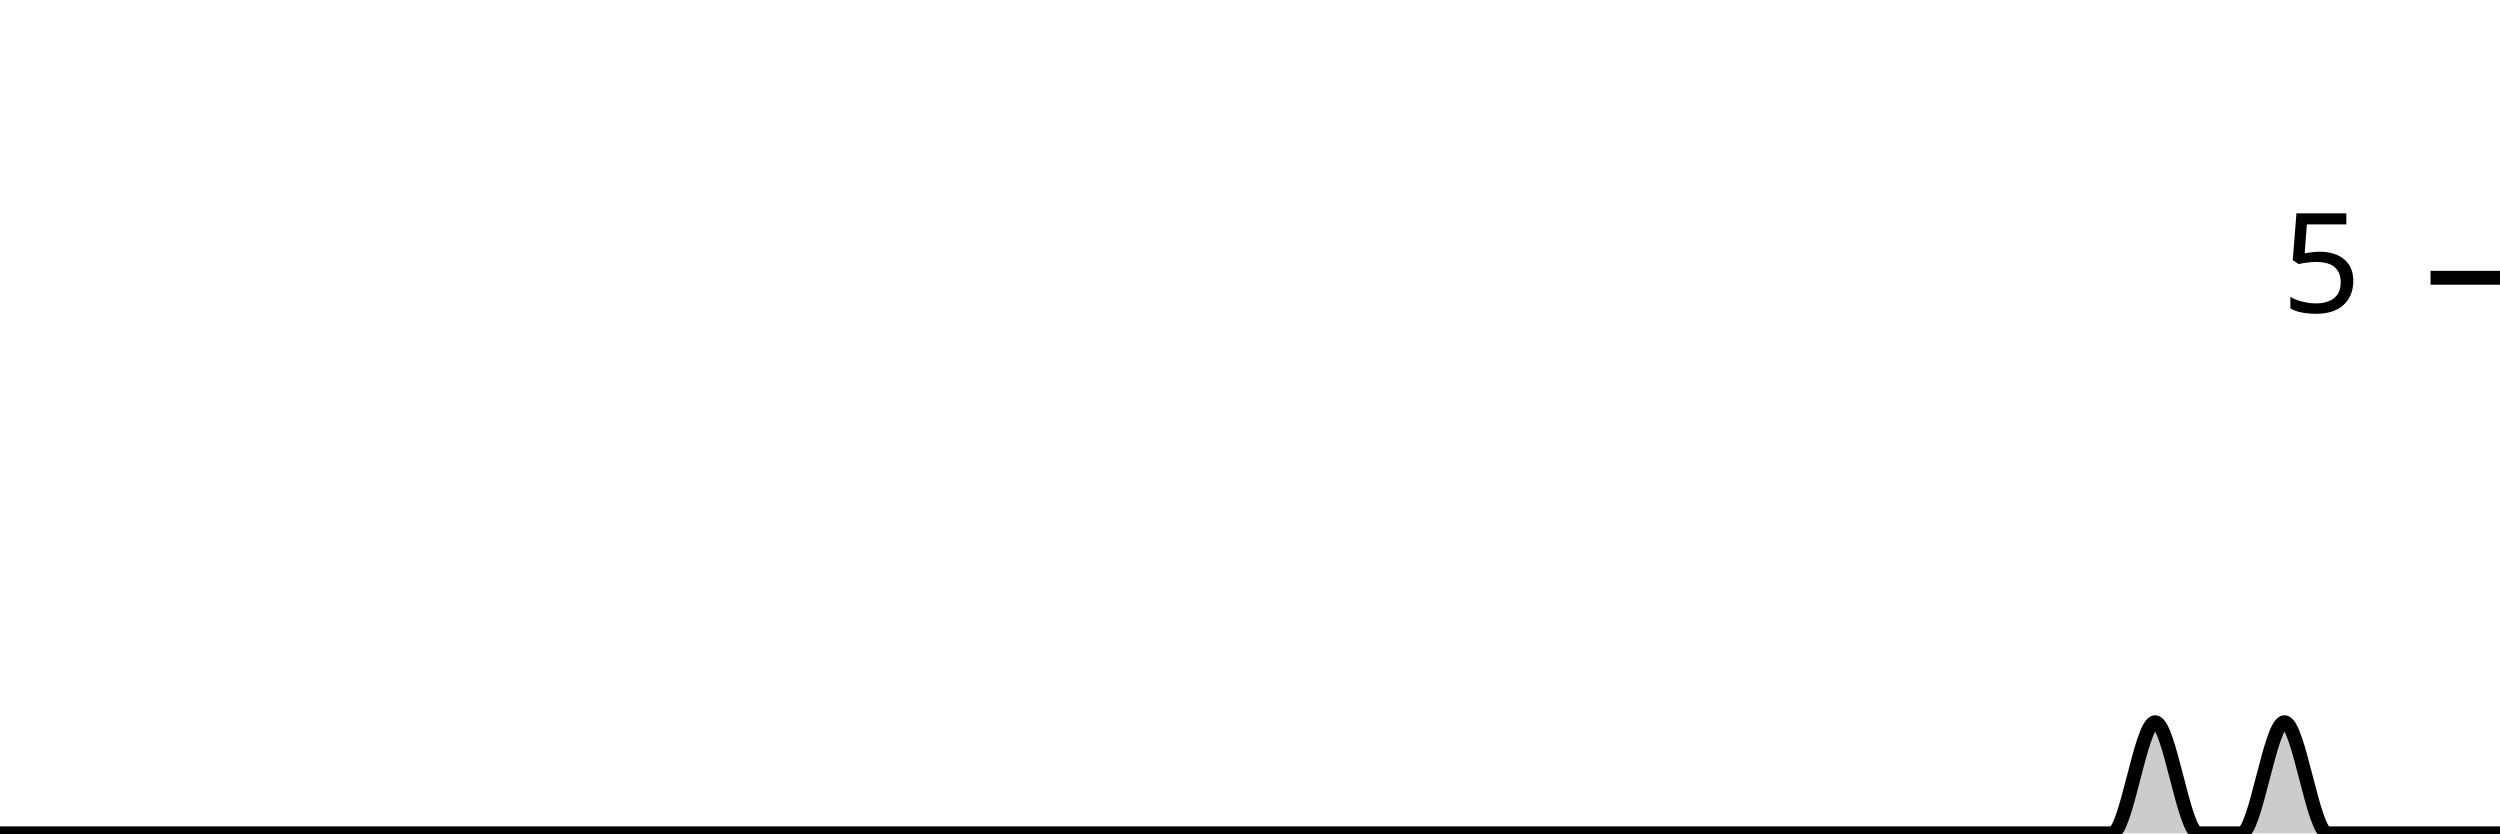
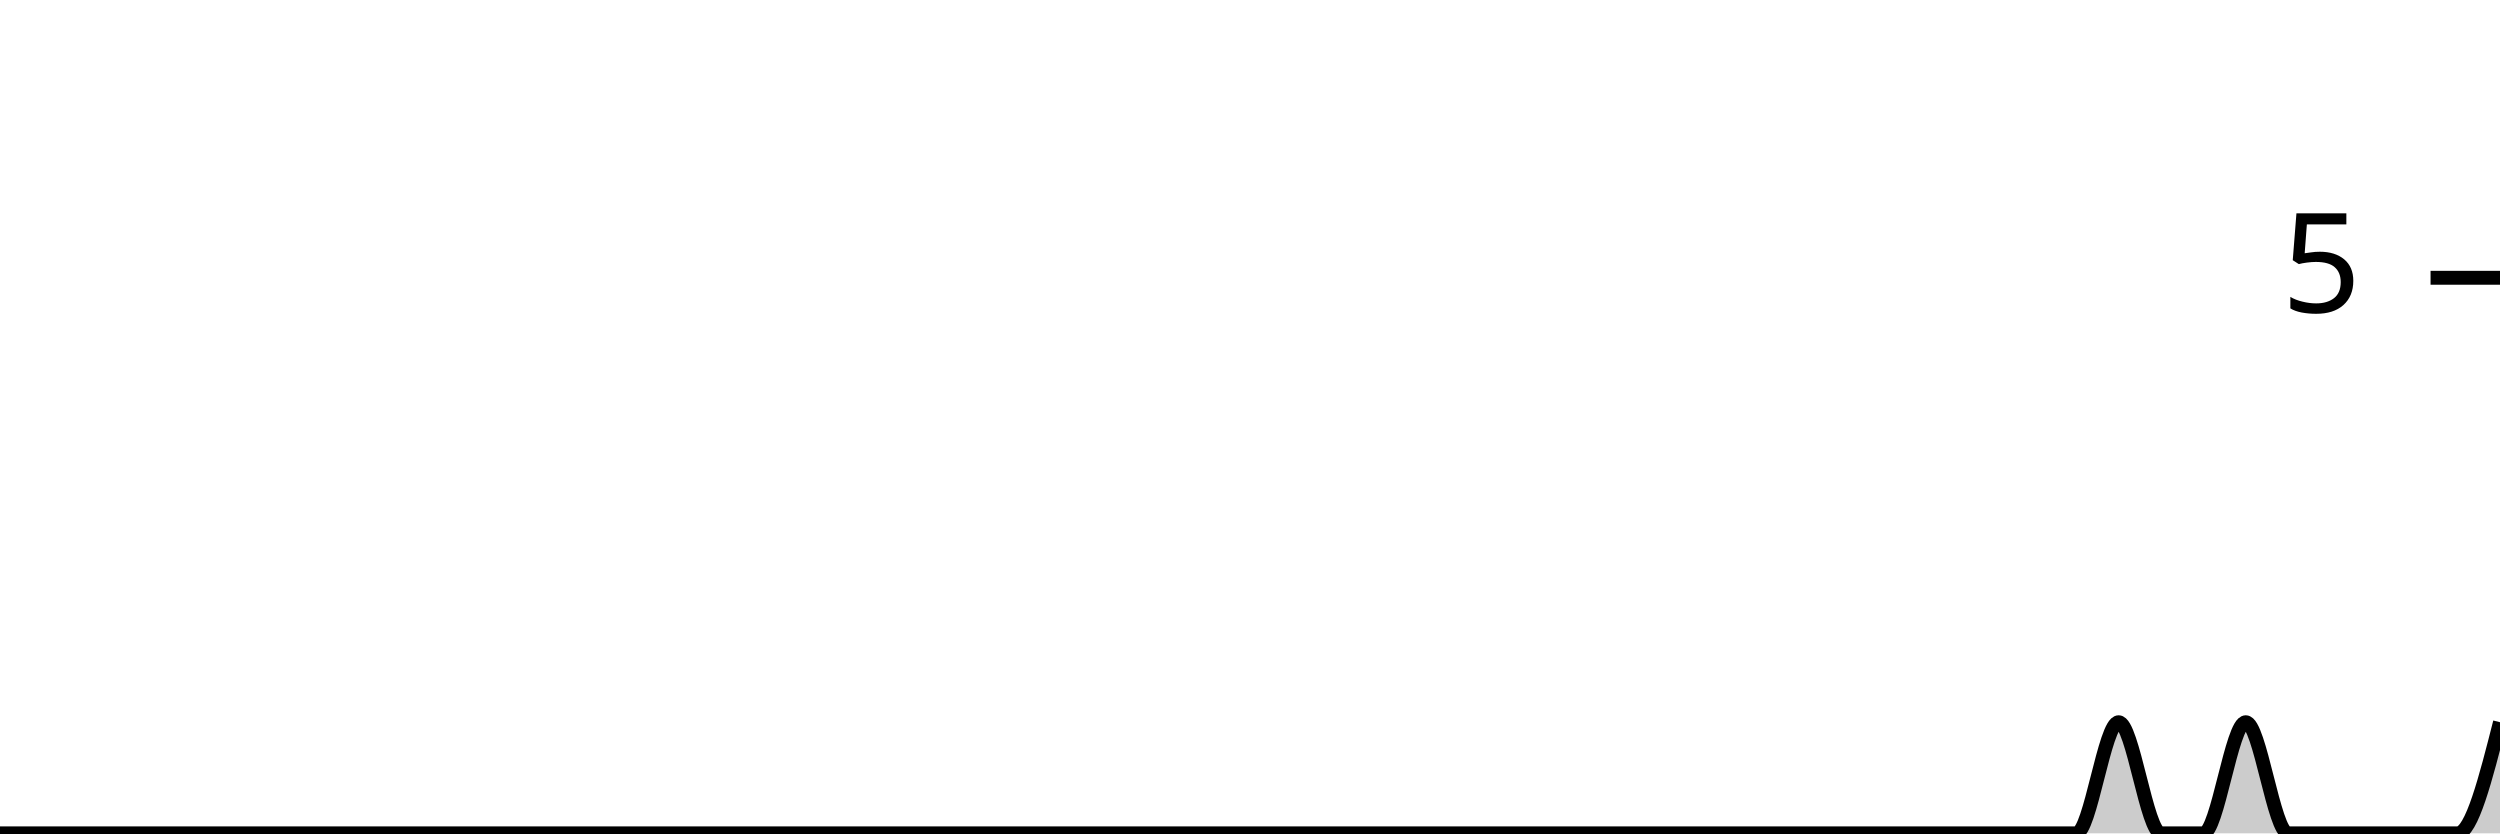
<svg xmlns="http://www.w3.org/2000/svg" viewBox="0 0 180 60">
  <g transform="translate(0,20)">
-     <path class="area" fill="rgba(0, 0, 0, 0.2)" d="M0,40C1.034,40,2.069,40,3.103,40C4.138,40,5.172,40,6.207,40C7.241,40,8.276,40,9.31,40C10.345,40,11.379,40,12.414,40C13.448,40,14.483,40,15.517,40C16.552,40,17.586,40,18.621,40C19.655,40,20.69,40,21.724,40C22.759,40,23.793,40,24.828,40C25.862,40,26.897,40,27.931,40C28.966,40,30,40,31.034,40C32.069,40,33.103,40,34.138,40C35.172,40,36.207,40,37.241,40C38.276,40,39.31,40,40.345,40C41.379,40,42.414,40,43.448,40C44.483,40,45.517,40,46.552,40C47.586,40,48.621,40,49.655,40C50.69,40,51.724,40,52.759,40C53.793,40,54.828,40,55.862,40C56.897,40,57.931,40,58.966,40C60,40,61.034,40,62.069,40C63.103,40,64.138,40,65.172,40C66.207,40,67.241,40,68.276,40C69.31,40,70.345,40,71.379,40C72.414,40,73.448,40,74.483,40C75.517,40,76.552,40,77.586,40C78.621,40,79.655,40,80.69,40C81.724,40,82.759,40,83.793,40C84.828,40,85.862,40,86.897,40C87.931,40,88.966,40,90,40C91.034,40,92.069,40,93.103,40C94.138,40,95.172,40,96.207,40C97.241,40,98.276,40,99.31,40C100.345,40,101.379,40,102.414,40C103.448,40,104.483,40,105.517,40C106.552,40,107.586,40,108.621,40C109.655,40,110.69,40,111.724,40C112.759,40,113.793,40,114.828,40C115.862,40,116.897,40,117.931,40C118.966,40,120,40,121.034,40C122.069,40,123.103,40,124.138,40C125.172,40,126.207,40,127.241,40C128.276,40,129.31,40,130.345,40C131.379,40,132.414,40,133.448,40C134.483,40,135.517,40,136.552,40C137.586,40,138.621,40,139.655,40C140.69,40,141.724,40,142.759,40C143.793,40,144.828,40,145.862,40C146.897,40,147.931,40,148.966,40C150,40,151.034,40,152.069,40C153.103,40,154.138,32,155.172,32C156.207,32,157.241,40,158.276,40C159.31,40,160.345,40,161.379,40C162.414,40,163.448,32,164.483,32C165.517,32,166.552,40,167.586,40C168.621,40,169.655,40,170.69,40C171.724,40,172.759,40,173.793,40C174.828,40,175.862,40,176.897,40C177.931,40,178.966,40,180,40L180,40C178.966,40,177.931,40,176.897,40C175.862,40,174.828,40,173.793,40C172.759,40,171.724,40,170.69,40C169.655,40,168.621,40,167.586,40C166.552,40,165.517,40,164.483,40C163.448,40,162.414,40,161.379,40C160.345,40,159.31,40,158.276,40C157.241,40,156.207,40,155.172,40C154.138,40,153.103,40,152.069,40C151.034,40,150,40,148.966,40C147.931,40,146.897,40,145.862,40C144.828,40,143.793,40,142.759,40C141.724,40,140.69,40,139.655,40C138.621,40,137.586,40,136.552,40C135.517,40,134.483,40,133.448,40C132.414,40,131.379,40,130.345,40C129.31,40,128.276,40,127.241,40C126.207,40,125.172,40,124.138,40C123.103,40,122.069,40,121.034,40C120,40,118.966,40,117.931,40C116.897,40,115.862,40,114.828,40C113.793,40,112.759,40,111.724,40C110.69,40,109.655,40,108.621,40C107.586,40,106.552,40,105.517,40C104.483,40,103.448,40,102.414,40C101.379,40,100.345,40,99.31,40C98.276,40,97.241,40,96.207,40C95.172,40,94.138,40,93.103,40C92.069,40,91.034,40,90,40C88.966,40,87.931,40,86.897,40C85.862,40,84.828,40,83.793,40C82.759,40,81.724,40,80.69,40C79.655,40,78.621,40,77.586,40C76.552,40,75.517,40,74.483,40C73.448,40,72.414,40,71.379,40C70.345,40,69.31,40,68.276,40C67.241,40,66.207,40,65.172,40C64.138,40,63.103,40,62.069,40C61.034,40,60,40,58.966,40C57.931,40,56.897,40,55.862,40C54.828,40,53.793,40,52.759,40C51.724,40,50.69,40,49.655,40C48.621,40,47.586,40,46.552,40C45.517,40,44.483,40,43.448,40C42.414,40,41.379,40,40.345,40C39.31,40,38.276,40,37.241,40C36.207,40,35.172,40,34.138,40C33.103,40,32.069,40,31.034,40C30,40,28.966,40,27.931,40C26.897,40,25.862,40,24.828,40C23.793,40,22.759,40,21.724,40C20.69,40,19.655,40,18.621,40C17.586,40,16.552,40,15.517,40C14.483,40,13.448,40,12.414,40C11.379,40,10.345,40,9.31,40C8.276,40,7.241,40,6.207,40C5.172,40,4.138,40,3.103,40C2.069,40,1.034,40,0,40Z" />
-     <path class="line" stroke="black" fill="none" d="M0,40C1.034,40,2.069,40,3.103,40C4.138,40,5.172,40,6.207,40C7.241,40,8.276,40,9.31,40C10.345,40,11.379,40,12.414,40C13.448,40,14.483,40,15.517,40C16.552,40,17.586,40,18.621,40C19.655,40,20.69,40,21.724,40C22.759,40,23.793,40,24.828,40C25.862,40,26.897,40,27.931,40C28.966,40,30,40,31.034,40C32.069,40,33.103,40,34.138,40C35.172,40,36.207,40,37.241,40C38.276,40,39.31,40,40.345,40C41.379,40,42.414,40,43.448,40C44.483,40,45.517,40,46.552,40C47.586,40,48.621,40,49.655,40C50.69,40,51.724,40,52.759,40C53.793,40,54.828,40,55.862,40C56.897,40,57.931,40,58.966,40C60,40,61.034,40,62.069,40C63.103,40,64.138,40,65.172,40C66.207,40,67.241,40,68.276,40C69.31,40,70.345,40,71.379,40C72.414,40,73.448,40,74.483,40C75.517,40,76.552,40,77.586,40C78.621,40,79.655,40,80.69,40C81.724,40,82.759,40,83.793,40C84.828,40,85.862,40,86.897,40C87.931,40,88.966,40,90,40C91.034,40,92.069,40,93.103,40C94.138,40,95.172,40,96.207,40C97.241,40,98.276,40,99.31,40C100.345,40,101.379,40,102.414,40C103.448,40,104.483,40,105.517,40C106.552,40,107.586,40,108.621,40C109.655,40,110.69,40,111.724,40C112.759,40,113.793,40,114.828,40C115.862,40,116.897,40,117.931,40C118.966,40,120,40,121.034,40C122.069,40,123.103,40,124.138,40C125.172,40,126.207,40,127.241,40C128.276,40,129.31,40,130.345,40C131.379,40,132.414,40,133.448,40C134.483,40,135.517,40,136.552,40C137.586,40,138.621,40,139.655,40C140.69,40,141.724,40,142.759,40C143.793,40,144.828,40,145.862,40C146.897,40,147.931,40,148.966,40C150,40,151.034,40,152.069,40C153.103,40,154.138,32,155.172,32C156.207,32,157.241,40,158.276,40C159.31,40,160.345,40,161.379,40C162.414,40,163.448,32,164.483,32C165.517,32,166.552,40,167.586,40C168.621,40,169.655,40,170.69,40C171.724,40,172.759,40,173.793,40C174.828,40,175.862,40,176.897,40C177.931,40,178.966,40,180,40" />
+     <path class="area" fill="rgba(0, 0, 0, 0.2)" d="M0,40C1.017,40,2.034,40,3.051,40C4.068,40,5.085,40,6.102,40C7.119,40,8.136,40,9.153,40C10.169,40,11.186,40,12.203,40C13.22,40,14.237,40,15.254,40C16.271,40,17.288,40,18.305,40C19.322,40,20.339,40,21.356,40C22.373,40,23.39,40,24.407,40C25.424,40,26.441,40,27.458,40C28.475,40,29.492,40,30.508,40C31.525,40,32.542,40,33.559,40C34.576,40,35.593,40,36.61,40C37.627,40,38.644,40,39.661,40C40.678,40,41.695,40,42.712,40C43.729,40,44.746,40,45.763,40C46.78,40,47.797,40,48.814,40C49.831,40,50.847,40,51.864,40C52.881,40,53.898,40,54.915,40C55.932,40,56.949,40,57.966,40C58.983,40,60,40,61.017,40C62.034,40,63.051,40,64.068,40C65.085,40,66.102,40,67.119,40C68.136,40,69.153,40,70.169,40C71.186,40,72.203,40,73.22,40C74.237,40,75.254,40,76.271,40C77.288,40,78.305,40,79.322,40C80.339,40,81.356,40,82.373,40C83.39,40,84.407,40,85.424,40C86.441,40,87.458,40,88.475,40C89.492,40,90.508,40,91.525,40C92.542,40,93.559,40,94.576,40C95.593,40,96.61,40,97.627,40C98.644,40,99.661,40,100.678,40C101.695,40,102.712,40,103.729,40C104.746,40,105.763,40,106.78,40C107.797,40,108.814,40,109.831,40C110.847,40,111.864,40,112.881,40C113.898,40,114.915,40,115.932,40C116.949,40,117.966,40,118.983,40C120,40,121.017,40,122.034,40C123.051,40,124.068,40,125.085,40C126.102,40,127.119,40,128.136,40C129.153,40,130.169,40,131.186,40C132.203,40,133.22,40,134.237,40C135.254,40,136.271,40,137.288,40C138.305,40,139.322,40,140.339,40C141.356,40,142.373,40,143.39,40C144.407,40,145.424,40,146.441,40C147.458,40,148.475,40,149.492,40C150.508,40,151.525,32,152.542,32C153.559,32,154.576,40,155.593,40C156.61,40,157.627,40,158.644,40C159.661,40,160.678,32,161.695,32C162.712,32,163.729,40,164.746,40C165.763,40,166.78,40,167.797,40C168.814,40,169.831,40,170.847,40C171.864,40,172.881,40,173.898,40C174.915,40,175.932,40,176.949,40C177.966,40,178.983,36,180,32L180,40C178.983,40,177.966,40,176.949,40C175.932,40,174.915,40,173.898,40C172.881,40,171.864,40,170.847,40C169.831,40,168.814,40,167.797,40C166.78,40,165.763,40,164.746,40C163.729,40,162.712,40,161.695,40C160.678,40,159.661,40,158.644,40C157.627,40,156.61,40,155.593,40C154.576,40,153.559,40,152.542,40C151.525,40,150.508,40,149.492,40C148.475,40,147.458,40,146.441,40C145.424,40,144.407,40,143.39,40C142.373,40,141.356,40,140.339,40C139.322,40,138.305,40,137.288,40C136.271,40,135.254,40,134.237,40C133.22,40,132.203,40,131.186,40C130.169,40,129.153,40,128.136,40C127.119,40,126.102,40,125.085,40C124.068,40,123.051,40,122.034,40C121.017,40,120,40,118.983,40C117.966,40,116.949,40,115.932,40C114.915,40,113.898,40,112.881,40C111.864,40,110.847,40,109.831,40C108.814,40,107.797,40,106.78,40C105.763,40,104.746,40,103.729,40C102.712,40,101.695,40,100.678,40C99.661,40,98.644,40,97.627,40C96.61,40,95.593,40,94.576,40C93.559,40,92.542,40,91.525,40C90.508,40,89.492,40,88.475,40C87.458,40,86.441,40,85.424,40C84.407,40,83.39,40,82.373,40C81.356,40,80.339,40,79.322,40C78.305,40,77.288,40,76.271,40C75.254,40,74.237,40,73.22,40C72.203,40,71.186,40,70.169,40C69.153,40,68.136,40,67.119,40C66.102,40,65.085,40,64.068,40C63.051,40,62.034,40,61.017,40C60,40,58.983,40,57.966,40C56.949,40,55.932,40,54.915,40C53.898,40,52.881,40,51.864,40C50.847,40,49.831,40,48.814,40C47.797,40,46.78,40,45.763,40C44.746,40,43.729,40,42.712,40C41.695,40,40.678,40,39.661,40C38.644,40,37.627,40,36.61,40C35.593,40,34.576,40,33.559,40C32.542,40,31.525,40,30.508,40C29.492,40,28.475,40,27.458,40C26.441,40,25.424,40,24.407,40C23.39,40,22.373,40,21.356,40C20.339,40,19.322,40,18.305,40C17.288,40,16.271,40,15.254,40C14.237,40,13.22,40,12.203,40C11.186,40,10.169,40,9.153,40C8.136,40,7.119,40,6.102,40C5.085,40,4.068,40,3.051,40C2.034,40,1.017,40,0,40Z" />
+     <path class="line" stroke="black" fill="none" d="M0,40C1.017,40,2.034,40,3.051,40C4.068,40,5.085,40,6.102,40C7.119,40,8.136,40,9.153,40C10.169,40,11.186,40,12.203,40C13.22,40,14.237,40,15.254,40C16.271,40,17.288,40,18.305,40C19.322,40,20.339,40,21.356,40C22.373,40,23.39,40,24.407,40C25.424,40,26.441,40,27.458,40C28.475,40,29.492,40,30.508,40C31.525,40,32.542,40,33.559,40C34.576,40,35.593,40,36.61,40C37.627,40,38.644,40,39.661,40C40.678,40,41.695,40,42.712,40C43.729,40,44.746,40,45.763,40C46.78,40,47.797,40,48.814,40C49.831,40,50.847,40,51.864,40C52.881,40,53.898,40,54.915,40C55.932,40,56.949,40,57.966,40C58.983,40,60,40,61.017,40C62.034,40,63.051,40,64.068,40C65.085,40,66.102,40,67.119,40C68.136,40,69.153,40,70.169,40C71.186,40,72.203,40,73.22,40C74.237,40,75.254,40,76.271,40C77.288,40,78.305,40,79.322,40C80.339,40,81.356,40,82.373,40C83.39,40,84.407,40,85.424,40C86.441,40,87.458,40,88.475,40C89.492,40,90.508,40,91.525,40C92.542,40,93.559,40,94.576,40C95.593,40,96.61,40,97.627,40C98.644,40,99.661,40,100.678,40C101.695,40,102.712,40,103.729,40C104.746,40,105.763,40,106.78,40C107.797,40,108.814,40,109.831,40C110.847,40,111.864,40,112.881,40C113.898,40,114.915,40,115.932,40C116.949,40,117.966,40,118.983,40C120,40,121.017,40,122.034,40C123.051,40,124.068,40,125.085,40C126.102,40,127.119,40,128.136,40C129.153,40,130.169,40,131.186,40C132.203,40,133.22,40,134.237,40C135.254,40,136.271,40,137.288,40C138.305,40,139.322,40,140.339,40C141.356,40,142.373,40,143.39,40C144.407,40,145.424,40,146.441,40C147.458,40,148.475,40,149.492,40C150.508,40,151.525,32,152.542,32C153.559,32,154.576,40,155.593,40C156.61,40,157.627,40,158.644,40C159.661,40,160.678,32,161.695,32C162.712,32,163.729,40,164.746,40C165.763,40,166.78,40,167.797,40C168.814,40,169.831,40,170.847,40C171.864,40,172.881,40,173.898,40C174.915,40,175.932,40,176.949,40C177.966,40,178.983,36,180,32" />
    <path class="axis-ceiling" stroke-width="1" stroke="black" fill="none" d="M175,0L180,0" />
    <text class="axis-ceiling-label" font-family="sans-serif" text-anchor="end" font-size="10px" x="170" y="2.5">5</text>
  </g>
</svg>
